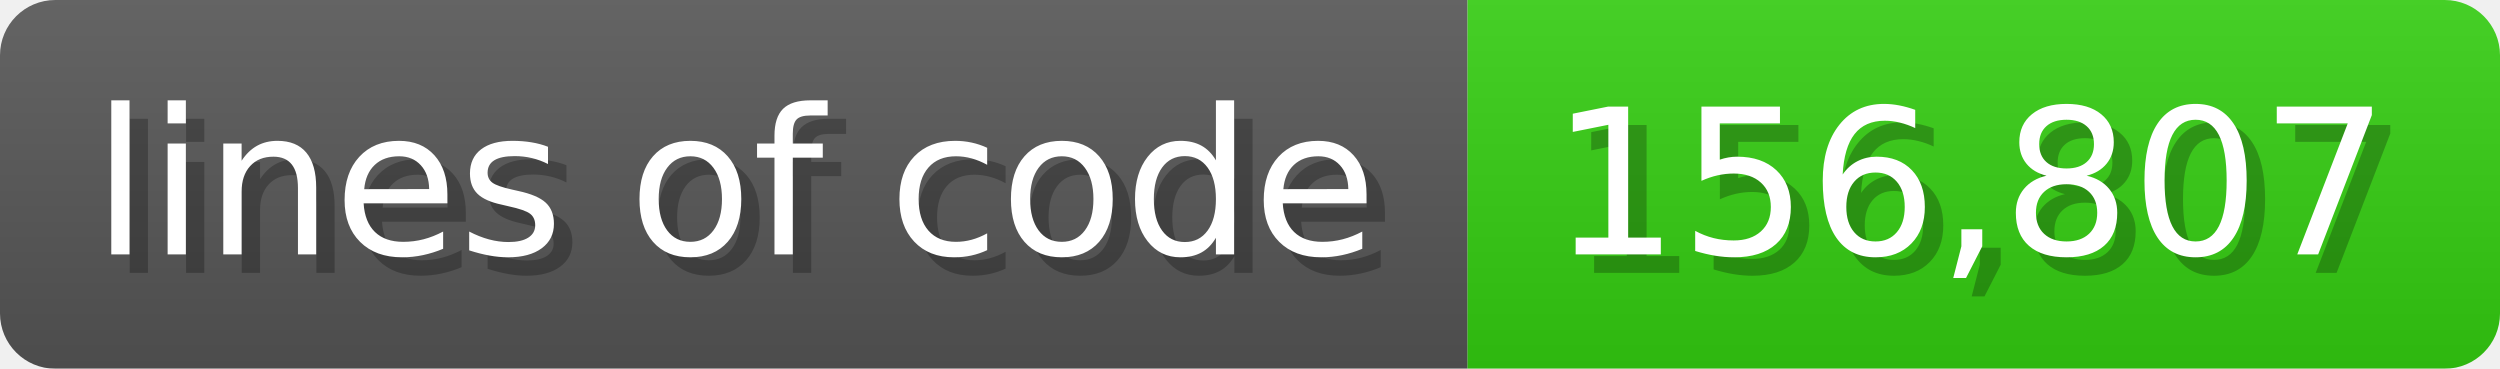
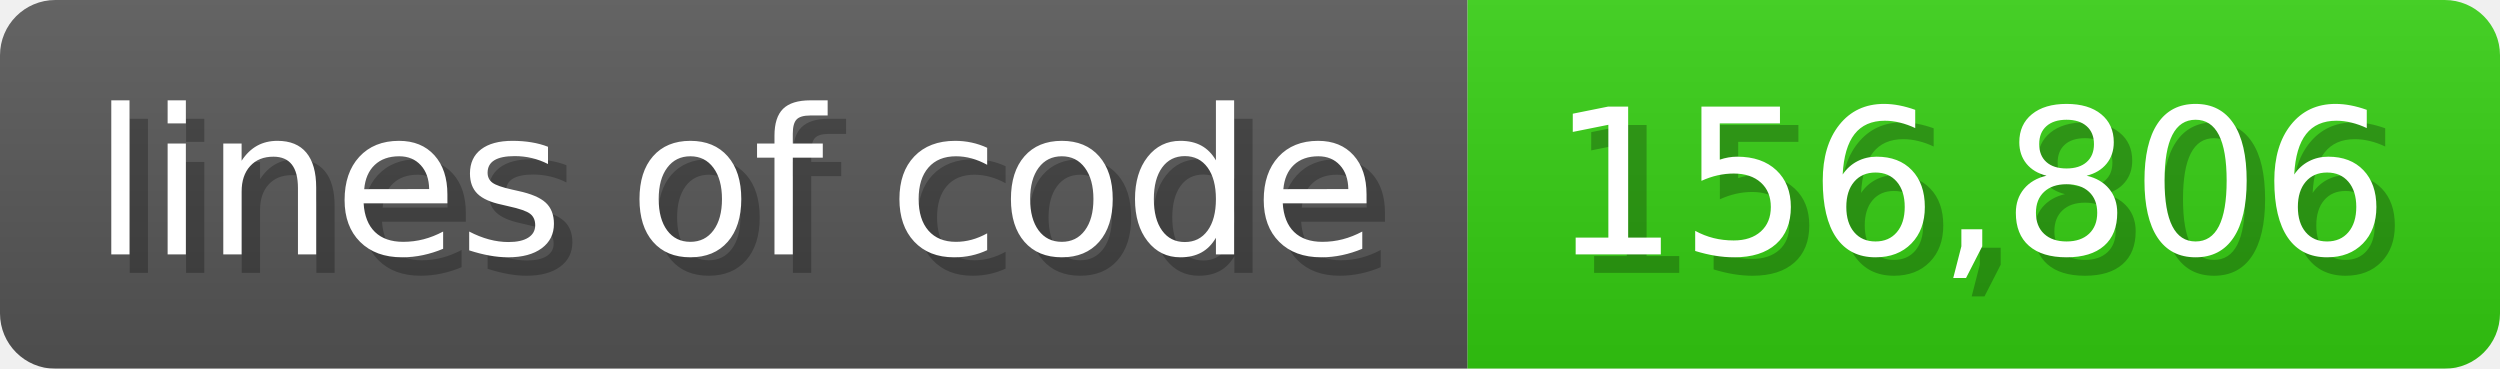
<svg xmlns="http://www.w3.org/2000/svg" width="135.6" height="20" viewBox="0 0 1356 200">
  <linearGradient id="a" x2="0" y2="100%">
    <stop offset="0" stop-opacity=".1" stop-color="#EEE" />
    <stop offset="1" stop-opacity=".1" />
  </linearGradient>
  <mask id="m">
    <rect width="1356" height="200" rx="30" fill="#FFF" />
  </mask>
  <g mask="url(#m)">
    <rect width="796" height="200" fill="#555" />
    <rect width="560" height="200" fill="#3C1" x="796" />
    <rect width="1356" height="200" fill="url(#a)" />
  </g>
  <g fill="#fff" text-anchor="start" font-family="Verdana,DejaVu Sans,sans-serif" font-size="110">
    <text x="60" y="148" textLength="696" fill="#000" opacity="0.25">lines of code</text>
    <text x="50" y="138" textLength="696">lines of code</text>
-     <text x="851" y="148" textLength="460" fill="#000" opacity="0.25">156,807</text>
-     <text x="841" y="138" textLength="460">156,807</text>
+     <text x="851" y="148" textLength="460" fill="#000" opacity="0.25">156,806</text>
+     <text x="841" y="138" textLength="460">156,806</text>
  </g>
</svg>
